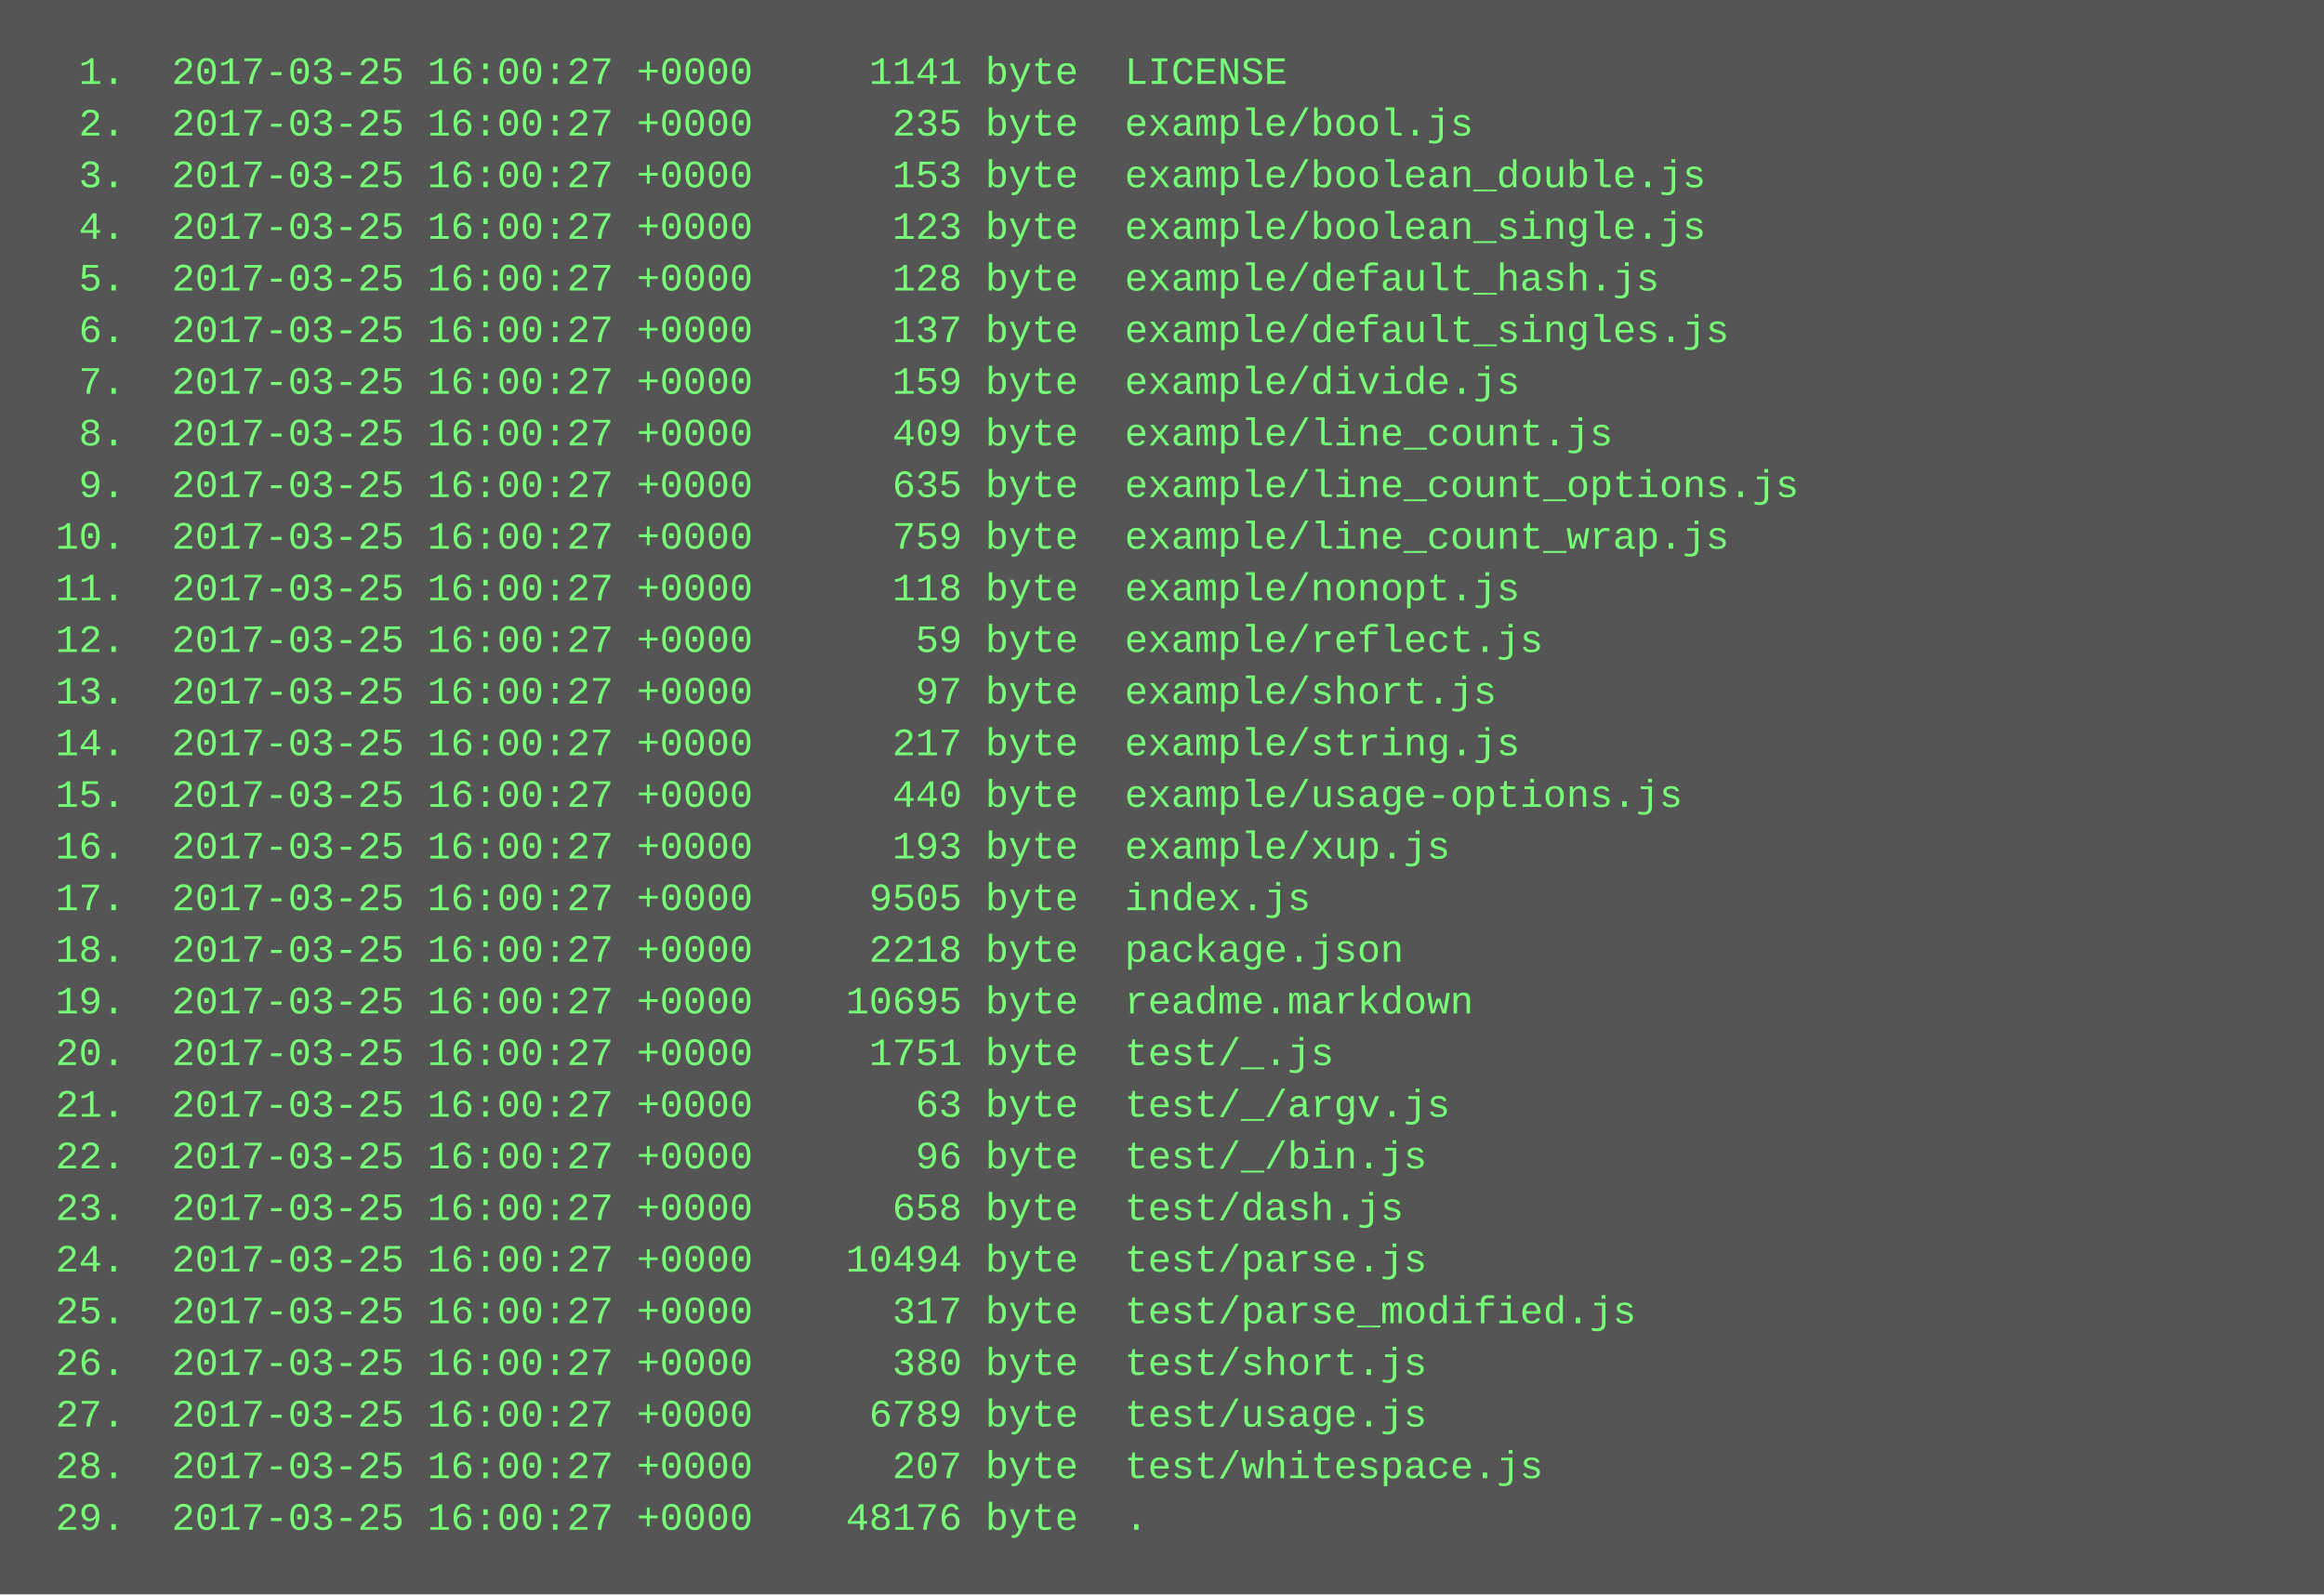
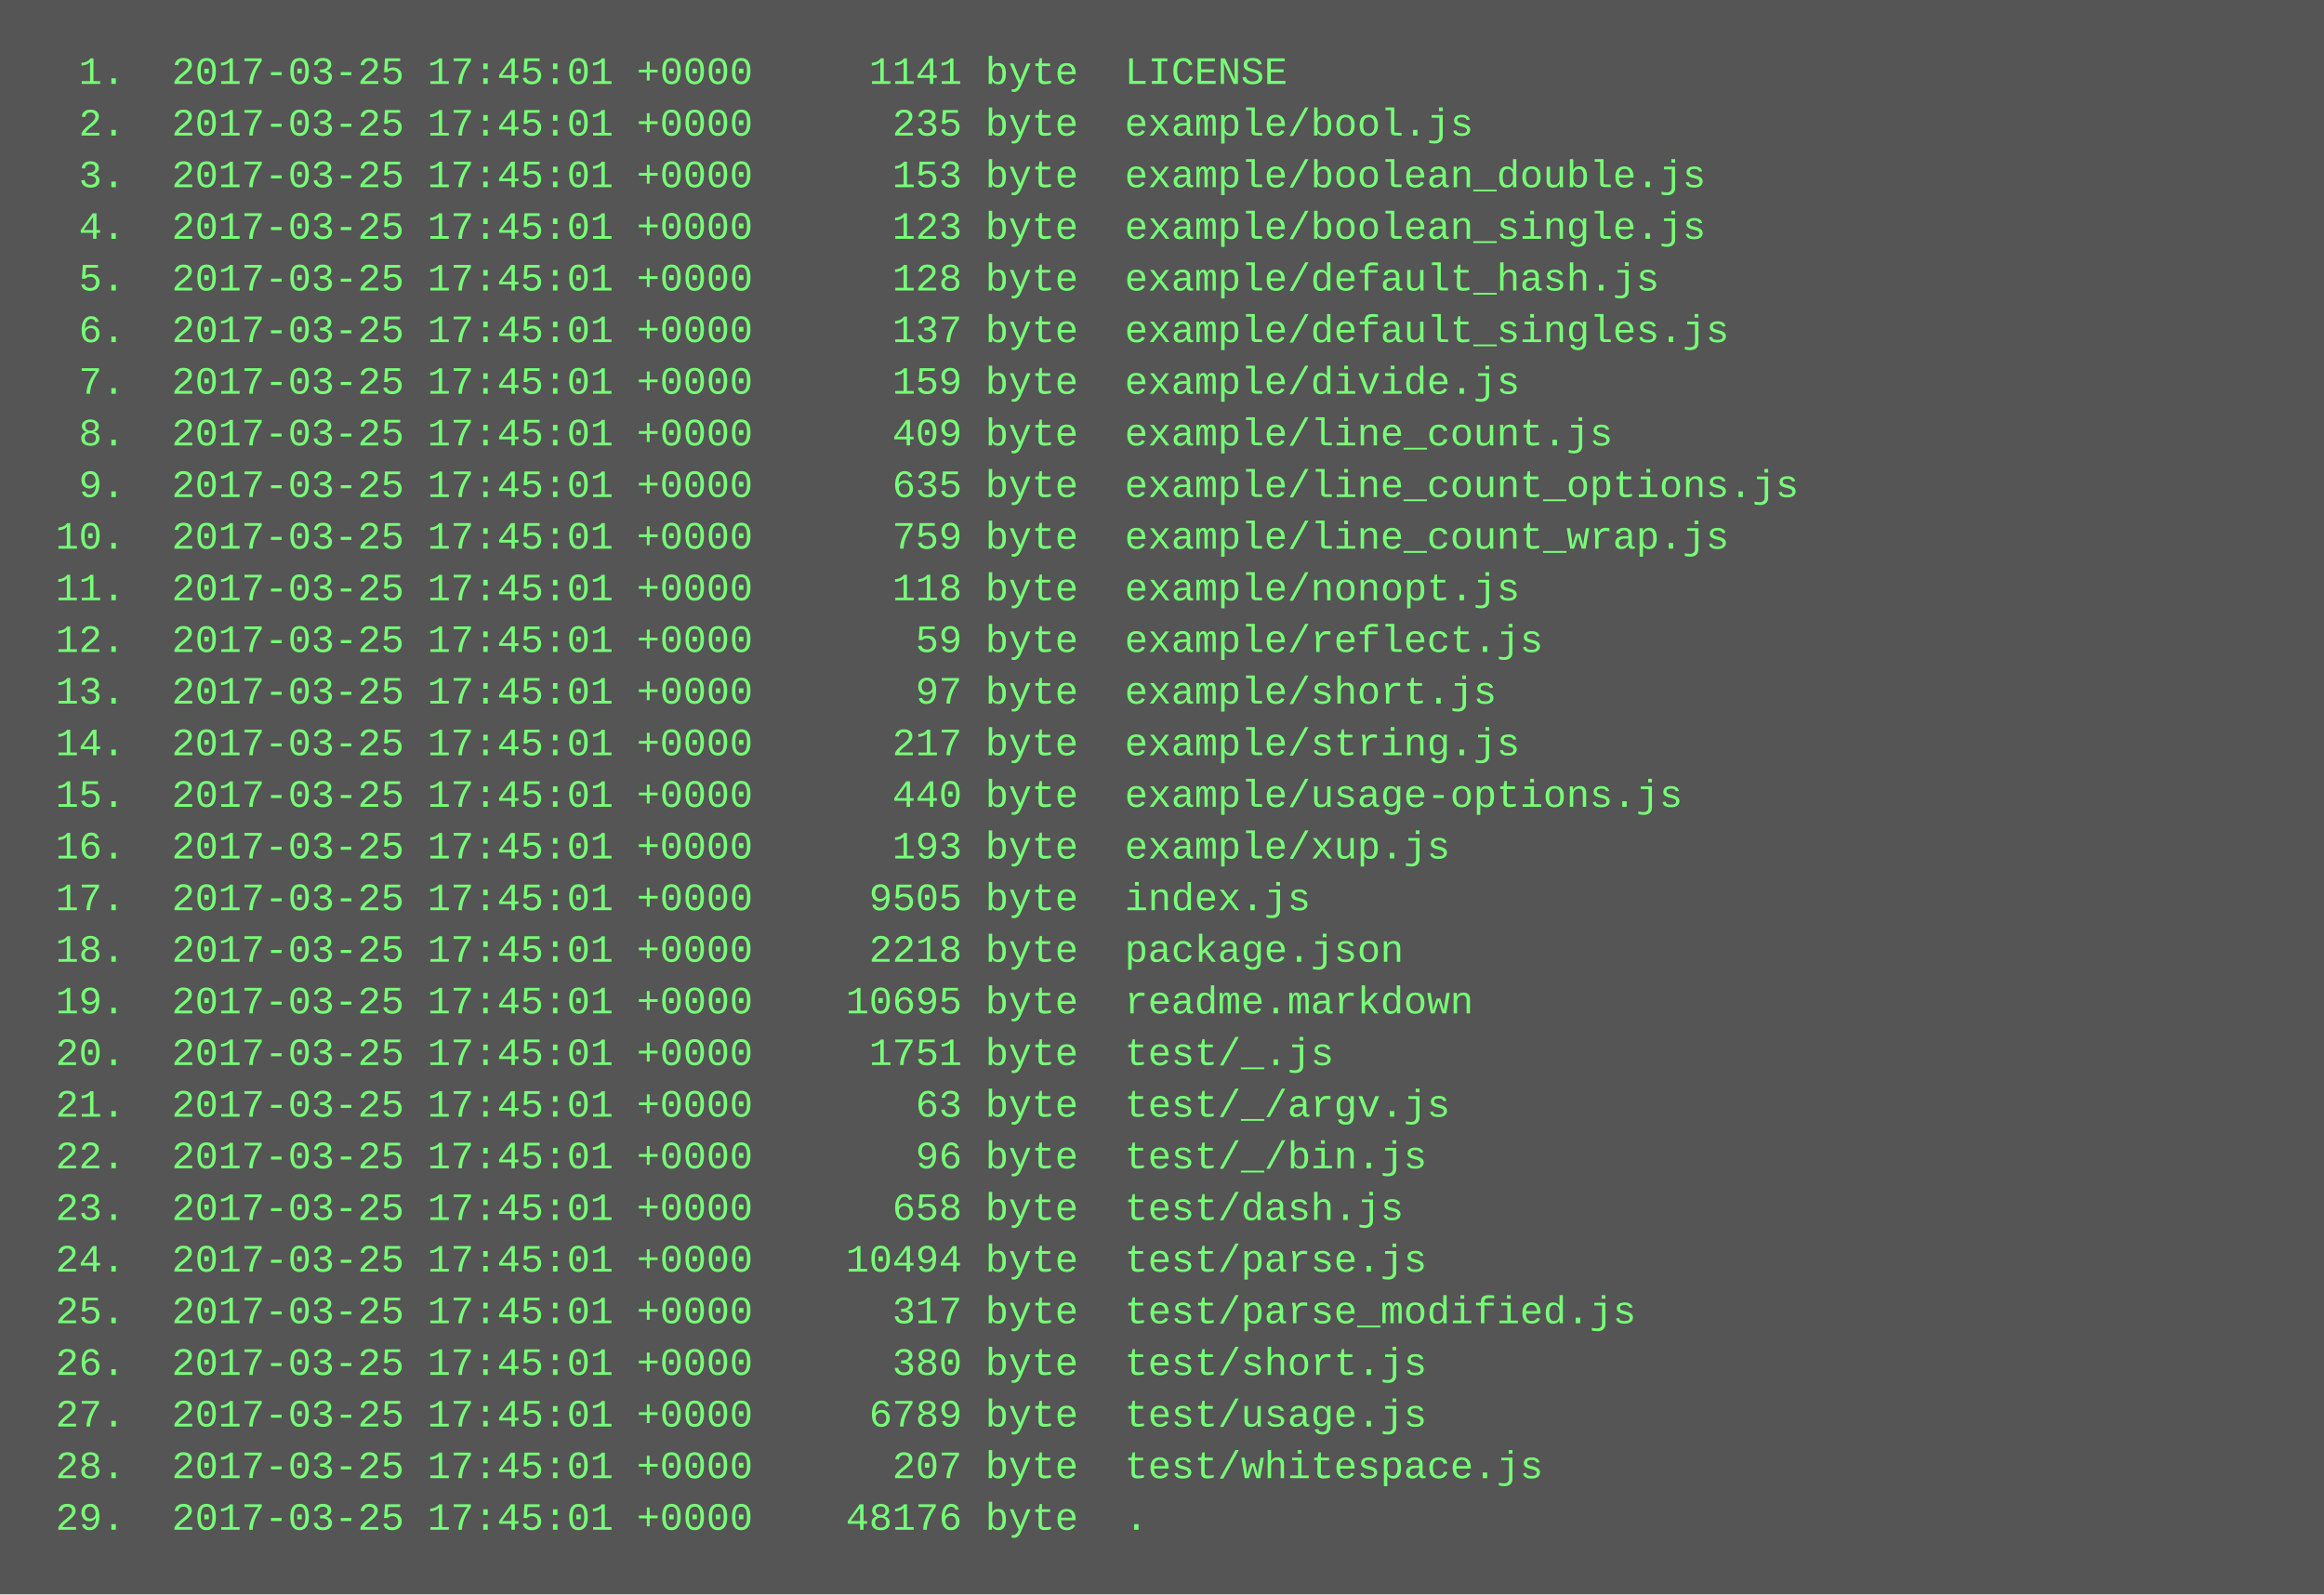
<svg xmlns="http://www.w3.org/2000/svg" height="494" width="720">
  <rect height="494" fill="#555" width="720" />
  <text fill="#7f7" font-family="Courier New" font-size="12" xml:space="preserve">
-     <tspan x="10" y="26">  1.  2017-03-25 16:00:27 +0000     1141 byte  LICENSE</tspan>
-     <tspan x="10" y="42">  2.  2017-03-25 16:00:27 +0000      235 byte  example/bool.js</tspan>
-     <tspan x="10" y="58">  3.  2017-03-25 16:00:27 +0000      153 byte  example/boolean_double.js</tspan>
-     <tspan x="10" y="74">  4.  2017-03-25 16:00:27 +0000      123 byte  example/boolean_single.js</tspan>
-     <tspan x="10" y="90">  5.  2017-03-25 16:00:27 +0000      128 byte  example/default_hash.js</tspan>
-     <tspan x="10" y="106">  6.  2017-03-25 16:00:27 +0000      137 byte  example/default_singles.js</tspan>
-     <tspan x="10" y="122">  7.  2017-03-25 16:00:27 +0000      159 byte  example/divide.js</tspan>
-     <tspan x="10" y="138">  8.  2017-03-25 16:00:27 +0000      409 byte  example/line_count.js</tspan>
-     <tspan x="10" y="154">  9.  2017-03-25 16:00:27 +0000      635 byte  example/line_count_options.js</tspan>
-     <tspan x="10" y="170"> 10.  2017-03-25 16:00:27 +0000      759 byte  example/line_count_wrap.js</tspan>
-     <tspan x="10" y="186"> 11.  2017-03-25 16:00:27 +0000      118 byte  example/nonopt.js</tspan>
-     <tspan x="10" y="202"> 12.  2017-03-25 16:00:27 +0000       59 byte  example/reflect.js</tspan>
-     <tspan x="10" y="218"> 13.  2017-03-25 16:00:27 +0000       97 byte  example/short.js</tspan>
-     <tspan x="10" y="234"> 14.  2017-03-25 16:00:27 +0000      217 byte  example/string.js</tspan>
-     <tspan x="10" y="250"> 15.  2017-03-25 16:00:27 +0000      440 byte  example/usage-options.js</tspan>
-     <tspan x="10" y="266"> 16.  2017-03-25 16:00:27 +0000      193 byte  example/xup.js</tspan>
-     <tspan x="10" y="282"> 17.  2017-03-25 16:00:27 +0000     9505 byte  index.js</tspan>
-     <tspan x="10" y="298"> 18.  2017-03-25 16:00:27 +0000     2218 byte  package.json</tspan>
-     <tspan x="10" y="314"> 19.  2017-03-25 16:00:27 +0000    10695 byte  readme.markdown</tspan>
-     <tspan x="10" y="330"> 20.  2017-03-25 16:00:27 +0000     1751 byte  test/_.js</tspan>
-     <tspan x="10" y="346"> 21.  2017-03-25 16:00:27 +0000       63 byte  test/_/argv.js</tspan>
-     <tspan x="10" y="362"> 22.  2017-03-25 16:00:27 +0000       96 byte  test/_/bin.js</tspan>
-     <tspan x="10" y="378"> 23.  2017-03-25 16:00:27 +0000      658 byte  test/dash.js</tspan>
-     <tspan x="10" y="394"> 24.  2017-03-25 16:00:27 +0000    10494 byte  test/parse.js</tspan>
-     <tspan x="10" y="410"> 25.  2017-03-25 16:00:27 +0000      317 byte  test/parse_modified.js</tspan>
-     <tspan x="10" y="426"> 26.  2017-03-25 16:00:27 +0000      380 byte  test/short.js</tspan>
-     <tspan x="10" y="442"> 27.  2017-03-25 16:00:27 +0000     6789 byte  test/usage.js</tspan>
-     <tspan x="10" y="458"> 28.  2017-03-25 16:00:27 +0000      207 byte  test/whitespace.js</tspan>
-     <tspan x="10" y="474"> 29.  2017-03-25 16:00:27 +0000    48176 byte  .</tspan>
+     <tspan x="10" y="26">  1.  2017-03-25 17:45:01 +0000     1141 byte  LICENSE</tspan>
+     <tspan x="10" y="42">  2.  2017-03-25 17:45:01 +0000      235 byte  example/bool.js</tspan>
+     <tspan x="10" y="58">  3.  2017-03-25 17:45:01 +0000      153 byte  example/boolean_double.js</tspan>
+     <tspan x="10" y="74">  4.  2017-03-25 17:45:01 +0000      123 byte  example/boolean_single.js</tspan>
+     <tspan x="10" y="90">  5.  2017-03-25 17:45:01 +0000      128 byte  example/default_hash.js</tspan>
+     <tspan x="10" y="106">  6.  2017-03-25 17:45:01 +0000      137 byte  example/default_singles.js</tspan>
+     <tspan x="10" y="122">  7.  2017-03-25 17:45:01 +0000      159 byte  example/divide.js</tspan>
+     <tspan x="10" y="138">  8.  2017-03-25 17:45:01 +0000      409 byte  example/line_count.js</tspan>
+     <tspan x="10" y="154">  9.  2017-03-25 17:45:01 +0000      635 byte  example/line_count_options.js</tspan>
+     <tspan x="10" y="170"> 10.  2017-03-25 17:45:01 +0000      759 byte  example/line_count_wrap.js</tspan>
+     <tspan x="10" y="186"> 11.  2017-03-25 17:45:01 +0000      118 byte  example/nonopt.js</tspan>
+     <tspan x="10" y="202"> 12.  2017-03-25 17:45:01 +0000       59 byte  example/reflect.js</tspan>
+     <tspan x="10" y="218"> 13.  2017-03-25 17:45:01 +0000       97 byte  example/short.js</tspan>
+     <tspan x="10" y="234"> 14.  2017-03-25 17:45:01 +0000      217 byte  example/string.js</tspan>
+     <tspan x="10" y="250"> 15.  2017-03-25 17:45:01 +0000      440 byte  example/usage-options.js</tspan>
+     <tspan x="10" y="266"> 16.  2017-03-25 17:45:01 +0000      193 byte  example/xup.js</tspan>
+     <tspan x="10" y="282"> 17.  2017-03-25 17:45:01 +0000     9505 byte  index.js</tspan>
+     <tspan x="10" y="298"> 18.  2017-03-25 17:45:01 +0000     2218 byte  package.json</tspan>
+     <tspan x="10" y="314"> 19.  2017-03-25 17:45:01 +0000    10695 byte  readme.markdown</tspan>
+     <tspan x="10" y="330"> 20.  2017-03-25 17:45:01 +0000     1751 byte  test/_.js</tspan>
+     <tspan x="10" y="346"> 21.  2017-03-25 17:45:01 +0000       63 byte  test/_/argv.js</tspan>
+     <tspan x="10" y="362"> 22.  2017-03-25 17:45:01 +0000       96 byte  test/_/bin.js</tspan>
+     <tspan x="10" y="378"> 23.  2017-03-25 17:45:01 +0000      658 byte  test/dash.js</tspan>
+     <tspan x="10" y="394"> 24.  2017-03-25 17:45:01 +0000    10494 byte  test/parse.js</tspan>
+     <tspan x="10" y="410"> 25.  2017-03-25 17:45:01 +0000      317 byte  test/parse_modified.js</tspan>
+     <tspan x="10" y="426"> 26.  2017-03-25 17:45:01 +0000      380 byte  test/short.js</tspan>
+     <tspan x="10" y="442"> 27.  2017-03-25 17:45:01 +0000     6789 byte  test/usage.js</tspan>
+     <tspan x="10" y="458"> 28.  2017-03-25 17:45:01 +0000      207 byte  test/whitespace.js</tspan>
+     <tspan x="10" y="474"> 29.  2017-03-25 17:45:01 +0000    48176 byte  .</tspan>
  </text>
</svg>
